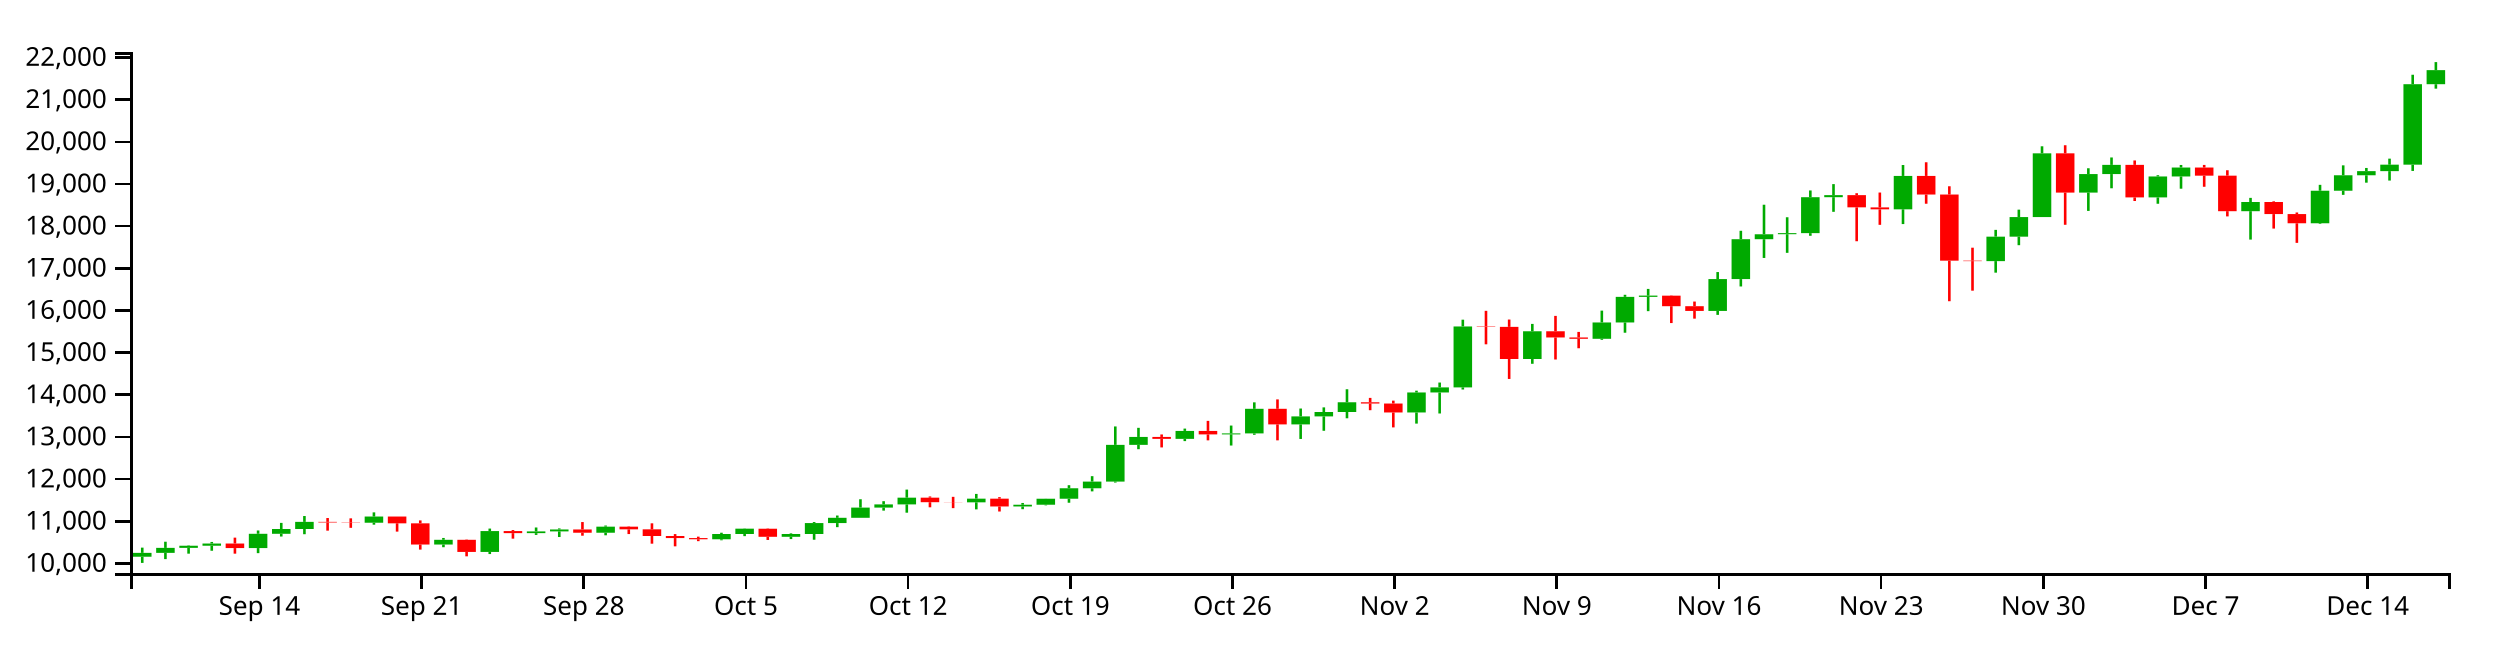
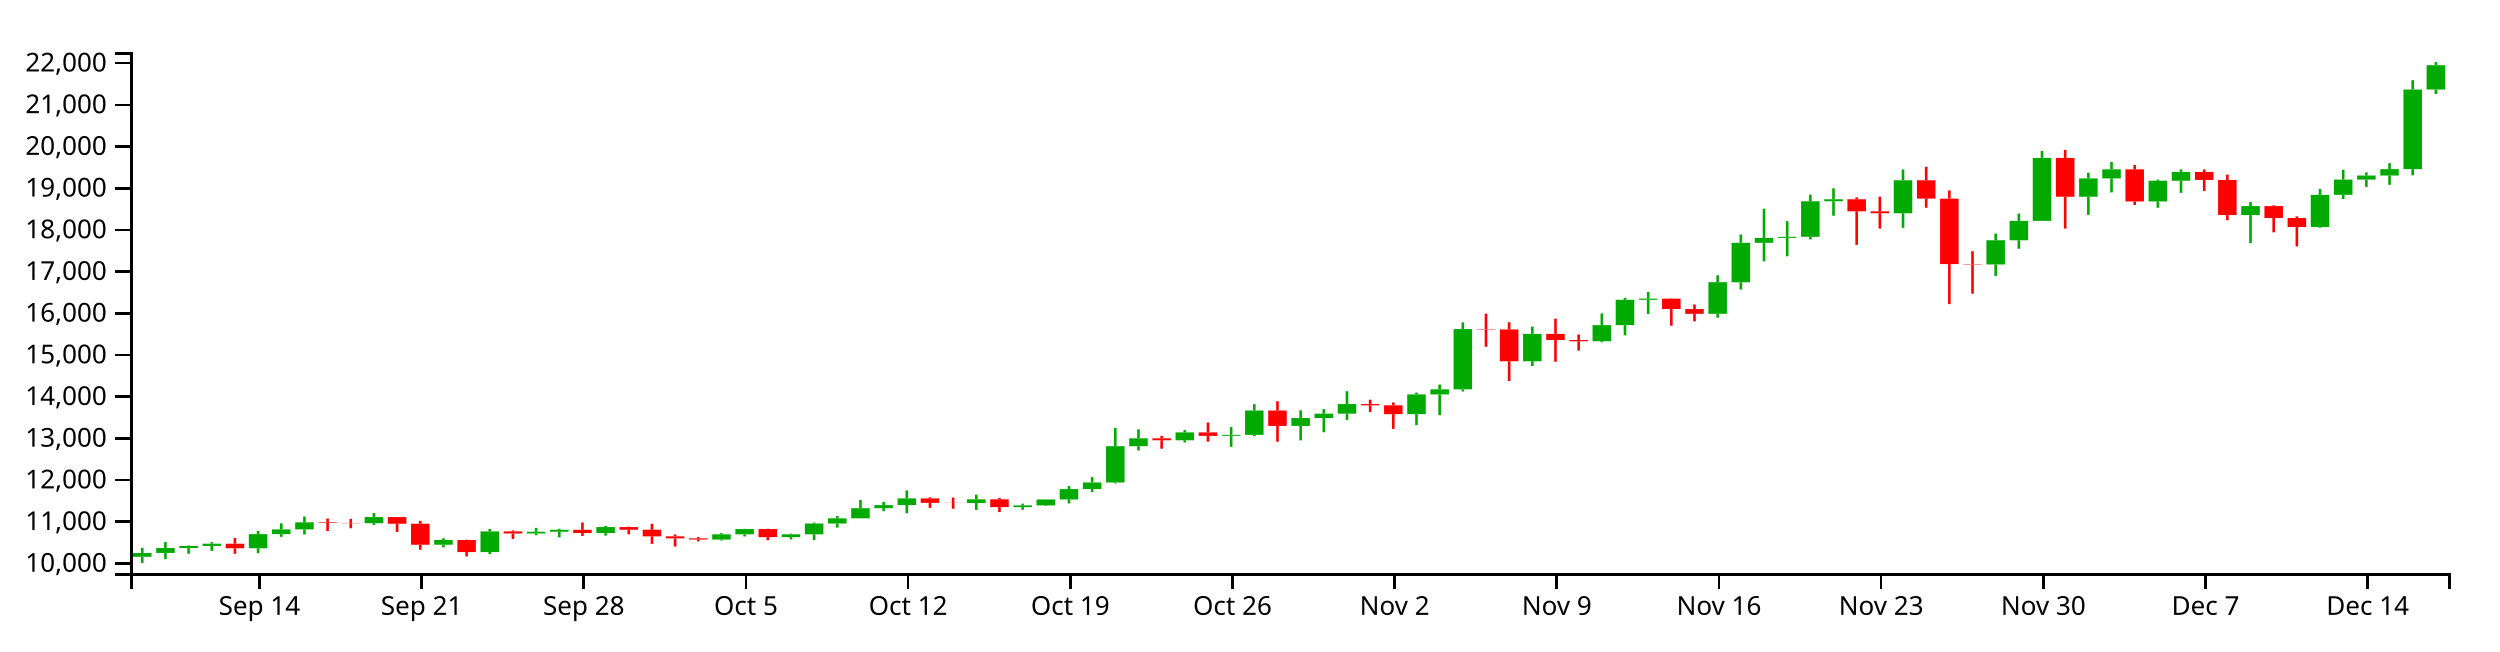
<svg xmlns="http://www.w3.org/2000/svg" version="1.1" width="960" height="250">
  <g transform="translate(50,20)">
    <style>.axis path,.axis line{fill:none;stroke:#000;shape-rendering:crispEdges;}path.candle{stroke:#000000;}path.candle.body{stroke-width:0;}path.candle.up{fill:#00AA00;stroke:#00AA00;}path.candle.down{fill:#FF0000;stroke:#FF0000;}</style>
    <g class="candlestick">
      <g class="data">
-         <path class="candle body up" d="M 1.068 193.796 l 7.117 0 L 8.185 192.298 l -7.117 0 L 1.068 193.796 M 9.964 192.296 l 7.117 0 L 17.081 190.393 l -7.117 0 L 9.964 192.296 M 18.86 190.393 l 7.117 0 L 25.978 189.567 l -7.117 0 L 18.86 190.393 M 27.757 189.567 l 7.117 0 L 34.874 188.708 l -7.117 0 L 27.757 189.567 M 45.55 190.458 l 7.117 0 L 52.667 184.971 l -7.117 0 L 45.55 190.458 M 54.446 184.971 l 7.117 0 L 61.563 183.133 l -7.117 0 L 54.446 184.971 M 63.343 183.134 l 7.117 0 L 70.46 180.402 l -7.117 0 L 63.343 183.134 M 90.032 180.736 l 7.117 0 L 97.149 178.352 l -7.117 0 L 90.032 180.736 M 116.721 189.092 l 7.117 0 L 123.838 187.273 l -7.117 0 L 116.721 189.092 M 134.514 191.937 l 7.117 0 L 141.631 183.926 l -7.117 0 L 134.514 191.937 M 152.307 184.732 l 7.117 0 L 159.424 184.051 l -7.117 0 L 152.307 184.732 M 161.204 184.051 l 7.117 0 L 168.321 183.312 l -7.117 0 L 161.204 184.051 M 178.996 184.577 l 7.117 0 L 186.114 182.24 l -7.117 0 L 178.996 184.577 M 223.479 187.071 l 7.117 0 L 230.596 185.054 l -7.117 0 L 223.479 187.071 M 232.375 185.055 l 7.117 0 L 239.492 183.021 l -7.117 0 L 232.375 185.055 M 250.168 186.139 l 7.117 0 L 257.285 185.058 l -7.117 0 L 250.168 186.139 M 259.064 185.058 l 7.117 0 L 266.182 180.863 l -7.117 0 L 259.064 185.058 M 267.961 180.865 l 7.117 0 L 275.078 178.838 l -7.117 0 L 267.961 180.865 M 276.857 178.838 l 7.117 0 L 283.974 174.911 l -7.117 0 L 276.857 178.838 M 285.754 174.911 l 7.117 0 L 292.871 173.684 l -7.117 0 L 285.754 174.911 M 294.65 173.684 l 7.117 0 L 301.767 171.106 l -7.117 0 L 294.65 173.684 M 321.339 172.892 l 7.117 0 L 328.457 171.48 l -7.117 0 L 321.339 172.892 M 339.132 174.489 l 7.117 0 L 346.25 173.826 l -7.117 0 L 339.132 174.489 M 348.029 173.825 l 7.117 0 L 355.146 171.512 l -7.117 0 L 348.029 173.825 M 356.925 171.512 l 7.117 0 L 364.042 167.492 l -7.117 0 L 356.925 171.512 M 365.822 167.492 l 7.117 0 L 372.939 164.926 l -7.117 0 L 365.822 167.492 M 374.718 164.926 l 7.117 0 L 381.835 150.826 l -7.117 0 L 374.718 164.926 M 383.615 150.829 l 7.117 0 L 390.732 147.79 l -7.117 0 L 383.615 150.829 M 401.407 148.526 l 7.117 0 L 408.525 145.471 l -7.117 0 L 401.407 148.526 M 419.2 146.8 l 7.117 0 L 426.317 146.435 l -7.117 0 L 419.2 146.8 M 428.097 146.436 l 7.117 0 L 435.214 136.981 l -7.117 0 L 428.097 146.436 M 445.89 142.967 l 7.117 0 L 453.007 139.903 l -7.117 0 L 445.89 142.967 M 454.786 139.903 l 7.117 0 L 461.903 138.213 l -7.117 0 L 454.786 139.903 M 463.683 138.213 l 7.117 0 L 470.8 134.475 l -7.117 0 L 463.683 138.213 M 490.372 138.382 l 7.117 0 L 497.489 130.71 l -7.117 0 L 490.372 138.382 M 499.268 130.71 l 7.117 0 L 506.385 128.76 l -7.117 0 L 499.268 130.71 M 508.165 128.76 l 7.117 0 L 515.282 105.351 l -7.117 0 L 508.165 128.76 M 534.854 117.844 l 7.117 0 L 541.971 107.211 l -7.117 0 L 534.854 117.844 M 561.543 110.091 l 7.117 0 L 568.661 103.825 l -7.117 0 L 561.543 110.091 M 570.44 103.825 l 7.117 0 L 577.557 93.989 l -7.117 0 L 570.44 103.825 M 579.336 93.989 l 7.117 0 L 586.453 93.522 l -7.117 0 L 579.336 93.989 M 606.026 99.41 l 7.117 0 L 613.143 87.162 l -7.117 0 L 606.026 99.41 M 614.922 87.17 l 7.117 0 L 622.039 71.85 l -7.117 0 L 614.922 87.17 M 623.818 71.85 l 7.117 0 L 630.936 69.96 l -7.117 0 L 623.818 71.85 M 632.715 69.934 l 7.117 0 L 639.832 69.528 l -7.117 0 L 632.715 69.934 M 641.611 69.528 l 7.117 0 L 648.729 55.721 l -7.117 0 L 641.611 69.528 M 650.508 55.721 l 7.117 0 L 657.625 54.942 l -7.117 0 L 650.508 55.721 M 677.197 60.378 l 7.117 0 L 684.314 47.557 l -7.117 0 L 677.197 60.378 M 712.783 80.266 l 7.117 0 L 719.9 70.871 l -7.117 0 L 712.783 80.266 M 721.679 70.871 l 7.117 0 L 728.796 63.341 l -7.117 0 L 721.679 70.871 M 730.576 63.341 l 7.117 0 L 737.693 38.882 l -7.117 0 L 730.576 63.341 M 748.369 53.952 l 7.117 0 L 755.486 46.843 l -7.117 0 L 748.369 53.952 M 757.265 46.843 l 7.117 0 L 764.382 43.317 l -7.117 0 L 757.265 46.843 M 775.058 55.805 l 7.117 0 L 782.175 47.757 l -7.117 0 L 775.058 55.805 M 783.954 47.757 l 7.117 0 L 791.072 44.329 l -7.117 0 L 783.954 47.757 M 810.644 61.089 l 7.117 0 L 817.761 57.573 l -7.117 0 L 810.644 61.089 M 837.333 65.744 l 7.117 0 L 844.45 53.244 l -7.117 0 L 837.333 65.744 M 846.23 53.244 l 7.117 0 L 853.347 47.314 l -7.117 0 L 846.23 53.244 M 855.126 47.314 l 7.117 0 L 862.243 45.725 l -7.117 0 L 855.126 47.314 M 864.022 45.716 l 7.117 0 L 871.14 43.244 l -7.117 0 L 864.022 45.716 M 872.919 43.244 l 7.117 0 L 880.036 12.338 l -7.117 0 L 872.919 43.244 M 881.815 12.338 l 7.117 0 L 888.932 6.934 l -7.117 0 L 881.815 12.338" />
-         <path class="candle body down" d="M 36.653 188.712 l 7.117 0 L 43.77 190.458 l -7.117 0 L 36.653 188.712 M 72.239 180.402 l 7.117 0 L 79.356 180.629 l -7.117 0 L 72.239 180.402 M 81.136 180.629 l 7.117 0 L 88.253 180.736 l -7.117 0 L 81.136 180.629 M 98.928 178.352 l 7.117 0 L 106.046 180.948 l -7.117 0 L 98.928 178.352 M 107.825 180.948 l 7.117 0 L 114.942 189.092 l -7.117 0 L 107.825 180.948 M 125.618 187.273 l 7.117 0 L 132.735 191.937 l -7.117 0 L 125.618 187.273 M 143.411 183.926 l 7.117 0 L 150.528 184.73 l -7.117 0 L 143.411 183.926 M 170.1 183.312 l 7.117 0 L 177.217 184.577 l -7.117 0 L 170.1 183.312 M 187.893 182.238 l 7.117 0 L 195.01 183.274 l -7.117 0 L 187.893 182.238 M 196.789 183.274 l 7.117 0 L 203.906 185.823 l -7.117 0 L 196.789 183.274 M 205.686 185.823 l 7.117 0 L 212.803 186.612 l -7.117 0 L 205.686 185.823 M 214.582 186.612 l 7.117 0 L 221.699 187.071 l -7.117 0 L 214.582 186.612 M 241.271 183.022 l 7.117 0 L 248.389 186.139 l -7.117 0 L 241.271 183.022 M 303.547 171.106 l 7.117 0 L 310.664 172.849 l -7.117 0 L 303.547 171.106 M 312.443 172.849 l 7.117 0 L 319.56 172.892 l -7.117 0 L 312.443 172.849 M 330.236 171.48 l 7.117 0 L 337.353 174.488 l -7.117 0 L 330.236 171.48 M 392.511 147.784 l 7.117 0 L 399.628 148.525 l -7.117 0 L 392.511 147.784 M 410.304 145.471 l 7.117 0 L 417.421 146.813 l -7.117 0 L 410.304 145.471 M 436.993 136.981 l 7.117 0 L 444.11 142.967 l -7.117 0 L 436.993 136.981 M 472.579 134.475 l 7.117 0 L 479.696 134.952 l -7.117 0 L 472.579 134.475 M 481.475 134.952 l 7.117 0 L 488.593 138.386 l -7.117 0 L 481.475 134.952 M 517.061 105.351 l 7.117 0 L 524.178 105.514 l -7.117 0 L 517.061 105.351 M 525.958 105.514 l 7.117 0 L 533.075 117.844 l -7.117 0 L 525.958 105.514 M 543.75 107.211 l 7.117 0 L 550.868 109.586 l -7.117 0 L 543.75 107.211 M 552.647 109.586 l 7.117 0 L 559.764 110.091 l -7.117 0 L 552.647 109.586 M 588.233 93.532 l 7.117 0 L 595.35 97.573 l -7.117 0 L 588.233 93.532 M 597.129 97.587 l 7.117 0 L 604.246 99.41 l -7.117 0 L 597.129 97.587 M 659.404 54.942 l 7.117 0 L 666.521 59.627 l -7.117 0 L 659.404 54.942 M 668.301 59.636 l 7.117 0 L 675.418 60.378 l -7.117 0 L 668.301 59.636 M 686.094 47.557 l 7.117 0 L 693.211 54.694 l -7.117 0 L 686.094 47.557 M 694.99 54.699 l 7.117 0 L 702.107 80.105 l -7.117 0 L 694.99 54.699 M 703.886 80.105 l 7.117 0 L 711.004 80.266 l -7.117 0 L 703.886 80.105 M 739.472 38.882 l 7.117 0 L 746.589 53.952 l -7.117 0 L 739.472 38.882 M 766.162 43.31 l 7.117 0 L 773.279 55.805 l -7.117 0 L 766.162 43.31 M 792.851 44.341 l 7.117 0 L 799.968 47.445 l -7.117 0 L 792.851 44.341 M 801.747 47.445 l 7.117 0 L 808.864 61.089 l -7.117 0 L 801.747 47.445 M 819.54 57.573 l 7.117 0 L 826.657 62.214 l -7.117 0 L 819.54 57.573 M 828.437 62.211 l 7.117 0 L 835.554 65.744 l -7.117 0 L 828.437 62.211" />
+         <path class="candle body up" d="M 1.068 193.822 l 7.117 0 L 8.185 192.341 l -7.117 0 L 1.068 193.822 M 9.964 192.339 l 7.117 0 L 17.081 190.457 l -7.117 0 L 9.964 192.339 M 18.86 190.457 l 7.117 0 L 25.978 189.64 l -7.117 0 L 18.86 190.457 M 27.757 189.64 l 7.117 0 L 34.874 188.791 l -7.117 0 L 27.757 189.64 M 45.55 190.522 l 7.117 0 L 52.667 185.096 l -7.117 0 L 45.55 190.522 M 54.446 185.096 l 7.117 0 L 61.563 183.278 l -7.117 0 L 54.446 185.096 M 63.343 183.28 l 7.117 0 L 70.46 180.578 l -7.117 0 L 63.343 183.28 M 90.032 180.908 l 7.117 0 L 97.149 178.55 l -7.117 0 L 90.032 180.908 M 116.721 189.171 l 7.117 0 L 123.838 187.372 l -7.117 0 L 116.721 189.171 M 134.514 191.984 l 7.117 0 L 141.631 184.063 l -7.117 0 L 134.514 191.984 M 152.307 184.859 l 7.117 0 L 159.424 184.186 l -7.117 0 L 152.307 184.859 M 161.204 184.186 l 7.117 0 L 168.321 183.455 l -7.117 0 L 161.204 184.186 M 178.996 184.706 l 7.117 0 L 186.114 182.395 l -7.117 0 L 178.996 184.706 M 223.479 187.172 l 7.117 0 L 230.596 185.178 l -7.117 0 L 223.479 187.172 M 232.375 185.178 l 7.117 0 L 239.492 183.168 l -7.117 0 L 232.375 185.178 M 250.168 186.25 l 7.117 0 L 257.285 185.182 l -7.117 0 L 250.168 186.25 M 259.064 185.182 l 7.117 0 L 266.182 181.033 l -7.117 0 L 259.064 185.182 M 267.961 181.035 l 7.117 0 L 275.078 179.031 l -7.117 0 L 267.961 181.035 M 276.857 179.031 l 7.117 0 L 283.974 175.148 l -7.117 0 L 276.857 179.031 M 285.754 175.148 l 7.117 0 L 292.871 173.934 l -7.117 0 L 285.754 175.148 M 294.65 173.934 l 7.117 0 L 301.767 171.385 l -7.117 0 L 294.65 173.934 M 321.339 173.152 l 7.117 0 L 328.457 171.755 l -7.117 0 L 321.339 173.152 M 339.132 174.731 l 7.117 0 L 346.25 174.075 l -7.117 0 L 339.132 174.731 M 348.029 174.074 l 7.117 0 L 355.146 171.787 l -7.117 0 L 348.029 174.074 M 356.925 171.787 l 7.117 0 L 364.042 167.812 l -7.117 0 L 356.925 171.787 M 365.822 167.812 l 7.117 0 L 372.939 165.274 l -7.117 0 L 365.822 167.812 M 374.718 165.274 l 7.117 0 L 381.835 151.331 l -7.117 0 L 374.718 165.274 M 383.615 151.335 l 7.117 0 L 390.732 148.329 l -7.117 0 L 383.615 151.335 M 401.407 149.057 l 7.117 0 L 408.525 146.036 l -7.117 0 L 401.407 149.057 M 419.2 147.35 l 7.117 0 L 426.317 146.989 l -7.117 0 L 419.2 147.35 M 428.097 146.99 l 7.117 0 L 435.214 137.641 l -7.117 0 L 428.097 146.99 M 445.89 143.56 l 7.117 0 L 453.007 140.53 l -7.117 0 L 445.89 143.56 M 454.786 140.53 l 7.117 0 L 461.903 138.859 l -7.117 0 L 454.786 140.53 M 463.683 138.859 l 7.117 0 L 470.8 135.162 l -7.117 0 L 463.683 138.859 M 490.372 139.026 l 7.117 0 L 497.489 131.44 l -7.117 0 L 490.372 139.026 M 499.268 131.44 l 7.117 0 L 506.385 129.511 l -7.117 0 L 499.268 131.44 M 508.165 129.511 l 7.117 0 L 515.282 106.363 l -7.117 0 L 508.165 129.511 M 534.854 118.717 l 7.117 0 L 541.971 108.203 l -7.117 0 L 534.854 118.717 M 561.543 111.05 l 7.117 0 L 568.661 104.855 l -7.117 0 L 561.543 111.05 M 570.44 104.855 l 7.117 0 L 577.557 95.128 l -7.117 0 L 570.44 104.855 M 579.336 95.128 l 7.117 0 L 586.453 94.666 l -7.117 0 L 579.336 95.128 M 606.026 100.488 l 7.117 0 L 613.143 88.377 l -7.117 0 L 606.026 100.488 M 614.922 88.385 l 7.117 0 L 622.039 73.236 l -7.117 0 L 614.922 88.385 M 623.818 73.236 l 7.117 0 L 630.936 71.367 l -7.117 0 L 623.818 73.236 M 632.715 71.341 l 7.117 0 L 639.832 70.94 l -7.117 0 L 632.715 71.341 M 641.611 70.94 l 7.117 0 L 648.729 57.287 l -7.117 0 L 641.611 70.94 M 650.508 57.287 l 7.117 0 L 657.625 56.517 l -7.117 0 L 650.508 57.287 M 677.197 61.892 l 7.117 0 L 684.314 49.214 l -7.117 0 L 677.197 61.892 M 712.783 81.558 l 7.117 0 L 719.9 72.268 l -7.117 0 L 712.783 81.558 M 721.679 72.268 l 7.117 0 L 728.796 64.822 l -7.117 0 L 721.679 72.268 M 730.576 64.822 l 7.117 0 L 737.693 40.635 l -7.117 0 L 730.576 64.822 M 748.369 55.538 l 7.117 0 L 755.486 48.508 l -7.117 0 L 748.369 55.538 M 757.265 48.508 l 7.117 0 L 764.382 45.021 l -7.117 0 L 757.265 48.508 M 775.058 57.37 l 7.117 0 L 782.175 49.411 l -7.117 0 L 775.058 57.37 M 783.954 49.411 l 7.117 0 L 791.072 46.022 l -7.117 0 L 783.954 49.411 M 810.644 62.595 l 7.117 0 L 817.761 59.118 l -7.117 0 L 810.644 62.595 M 837.333 67.199 l 7.117 0 L 844.45 54.838 l -7.117 0 L 837.333 67.199 M 846.23 54.838 l 7.117 0 L 853.347 48.974 l -7.117 0 L 846.23 54.838 M 855.126 48.974 l 7.117 0 L 862.243 47.403 l -7.117 0 L 855.126 48.974 M 864.022 47.394 l 7.117 0 L 871.14 44.949 l -7.117 0 L 864.022 47.394 M 872.919 44.949 l 7.117 0 L 880.036 14.387 l -7.117 0 L 872.919 44.949 M 881.815 14.387 l 7.117 0 L 888.932 5.033 l -7.117 0 L 881.815 14.387" />
+         <path class="candle body down" d="M 36.653 188.795 l 7.117 0 L 43.77 190.522 l -7.117 0 L 36.653 188.795 M 72.239 180.578 l 7.117 0 L 79.356 180.802 l -7.117 0 L 72.239 180.578 M 81.136 180.802 l 7.117 0 L 88.253 180.908 l -7.117 0 L 81.136 180.802 M 98.928 178.551 l 7.117 0 L 106.046 181.118 l -7.117 0 L 98.928 178.551 M 107.825 181.118 l 7.117 0 L 114.942 189.171 l -7.117 0 L 107.825 181.118 M 125.618 187.372 l 7.117 0 L 132.735 191.984 l -7.117 0 L 125.618 187.372 M 143.411 184.062 l 7.117 0 L 150.528 184.857 l -7.117 0 L 143.411 184.062 M 170.1 183.455 l 7.117 0 L 177.217 184.706 l -7.117 0 L 170.1 183.455 M 187.893 182.394 l 7.117 0 L 195.01 183.418 l -7.117 0 L 187.893 182.394 M 196.789 183.418 l 7.117 0 L 203.906 185.939 l -7.117 0 L 196.789 183.418 M 205.686 185.939 l 7.117 0 L 212.803 186.719 l -7.117 0 L 205.686 185.939 M 214.582 186.719 l 7.117 0 L 221.699 187.172 l -7.117 0 L 214.582 186.719 M 241.271 183.168 l 7.117 0 L 248.389 186.25 l -7.117 0 L 241.271 183.168 M 303.547 171.385 l 7.117 0 L 310.664 173.109 l -7.117 0 L 303.547 171.385 M 312.443 173.109 l 7.117 0 L 319.56 173.152 l -7.117 0 L 312.443 173.109 M 330.236 171.755 l 7.117 0 L 337.353 174.73 l -7.117 0 L 330.236 171.755 M 392.511 148.324 l 7.117 0 L 399.628 149.056 l -7.117 0 L 392.511 148.324 M 410.304 146.036 l 7.117 0 L 417.421 147.363 l -7.117 0 L 410.304 146.036 M 436.993 137.641 l 7.117 0 L 444.11 143.56 l -7.117 0 L 436.993 137.641 M 472.579 135.162 l 7.117 0 L 479.696 135.635 l -7.117 0 L 472.579 135.162 M 481.475 135.635 l 7.117 0 L 488.593 139.03 l -7.117 0 L 481.475 135.635 M 517.061 106.363 l 7.117 0 L 524.178 106.525 l -7.117 0 L 517.061 106.363 M 525.958 106.525 l 7.117 0 L 533.075 118.717 l -7.117 0 L 525.958 106.525 M 543.75 108.203 l 7.117 0 L 550.868 110.551 l -7.117 0 L 543.75 108.203 M 552.647 110.551 l 7.117 0 L 559.764 111.05 l -7.117 0 L 552.647 110.551 M 588.233 94.677 l 7.117 0 L 595.35 98.672 l -7.117 0 L 588.233 94.677 M 597.129 98.686 l 7.117 0 L 604.246 100.488 l -7.117 0 L 597.129 98.686 M 659.404 56.517 l 7.117 0 L 666.521 61.149 l -7.117 0 L 659.404 56.517 M 668.301 61.158 l 7.117 0 L 675.418 61.892 l -7.117 0 L 668.301 61.158 M 686.094 49.214 l 7.117 0 L 693.211 56.272 l -7.117 0 L 686.094 49.214 M 694.99 56.276 l 7.117 0 L 702.107 81.399 l -7.117 0 L 694.99 56.276 M 703.886 81.399 l 7.117 0 L 711.004 81.558 l -7.117 0 L 703.886 81.399 M 739.472 40.635 l 7.117 0 L 746.589 55.538 l -7.117 0 L 739.472 40.635 M 766.162 45.014 l 7.117 0 L 773.279 57.37 l -7.117 0 L 766.162 45.014 M 792.851 46.033 l 7.117 0 L 799.968 49.103 l -7.117 0 L 792.851 46.033 M 801.747 49.103 l 7.117 0 L 808.864 62.595 l -7.117 0 L 801.747 49.103 M 819.54 59.118 l 7.117 0 L 826.657 63.707 l -7.117 0 L 819.54 59.118 M 828.437 63.704 l 7.117 0 L 835.554 67.199 l -7.117 0 L 828.437 63.704" />
        <path class="candle body equal" />
-         <path class="candle wick up" d="M 4.626 190.294 L 4.626 192.298 M 4.626 193.796 L 4.626 196.154 M 13.523 188.022 L 13.523 190.393 M 13.523 192.296 L 13.523 194.7 M 22.419 189.41 L 22.419 189.567 M 22.419 190.393 L 22.419 192.609 M 31.315 188.109 L 31.315 188.708 M 31.315 189.567 L 31.315 191.488 M 49.108 183.705 L 49.108 184.971 M 49.108 190.458 L 49.108 192.409 M 58.005 180.79 L 58.005 183.133 M 58.005 184.971 L 58.005 186.028 M 66.901 178.152 L 66.901 180.402 M 66.901 183.134 L 66.901 185.142 M 93.591 176.747 L 93.591 178.352 M 93.591 180.736 L 93.591 181.481 M 120.28 186.575 L 120.28 187.273 M 120.28 189.092 L 120.28 190.132 M 138.073 182.972 L 138.073 183.926 M 138.073 191.937 L 138.073 192.755 M 155.866 182.556 L 155.866 184.051 M 155.866 184.732 L 155.866 185.41 M 164.762 182.912 L 164.762 183.312 M 164.762 184.051 L 164.762 186.217 M 182.555 181.802 L 182.555 182.24 M 182.555 184.577 L 182.555 185.552 M 227.037 184.565 L 227.037 185.054 M 227.037 187.071 L 227.037 187.463 M 235.934 182.928 L 235.934 183.021 M 235.934 185.055 L 235.934 185.88 M 253.727 184.808 L 253.727 185.058 M 253.727 186.139 L 253.727 187.005 M 262.623 180.467 L 262.623 180.863 M 262.623 185.058 L 262.623 187.26 M 271.519 177.964 L 271.519 178.838 M 271.519 180.865 L 271.519 182.426 M 280.416 171.709 L 280.416 174.911 M 280.416 178.838 L 280.416 178.84 M 289.312 172.454 L 289.312 173.684 M 289.312 174.911 L 289.312 176.08 M 298.209 168.001 L 298.209 171.106 M 298.209 173.684 L 298.209 176.873 M 324.898 169.664 L 324.898 171.48 M 324.898 172.892 L 324.898 175.597 M 342.691 173.143 L 342.691 173.826 M 342.691 174.489 L 342.691 175.529 M 351.587 171.482 L 351.587 171.512 M 351.587 173.825 L 351.587 174.053 M 360.484 166.318 L 360.484 167.492 M 360.484 171.512 L 360.484 173.053 M 369.38 162.847 L 369.38 164.926 M 369.38 167.492 L 369.38 168.688 M 378.277 143.756 L 378.277 150.826 M 378.277 164.926 L 378.277 165.299 M 387.173 144.285 L 387.173 147.79 M 387.173 150.829 L 387.173 152.491 M 404.966 144.581 L 404.966 145.471 M 404.966 148.526 L 404.966 149.384 M 422.759 143.414 L 422.759 146.435 M 422.759 146.8 L 422.759 151.084 M 431.655 134.502 L 431.655 136.981 M 431.655 146.436 L 431.655 146.958 M 449.448 136.872 L 449.448 139.903 M 449.448 142.967 L 449.448 148.563 M 458.345 136.434 L 458.345 138.213 M 458.345 139.903 L 458.345 145.418 M 467.241 129.472 L 467.241 134.475 M 467.241 138.213 L 467.241 140.618 M 493.93 130.021 L 493.93 130.71 M 493.93 138.382 L 493.93 142.666 M 502.827 126.898 L 502.827 128.76 M 502.827 130.71 L 502.827 138.781 M 511.723 102.761 L 511.723 105.351 M 511.723 128.76 L 511.723 129.576 M 538.413 104.38 L 538.413 107.211 M 538.413 117.844 L 538.413 119.696 M 565.102 99.28 L 565.102 103.825 M 565.102 110.091 L 565.102 110.488 M 573.998 93.198 L 573.998 93.989 M 573.998 103.825 L 573.998 107.769 M 582.895 90.943 L 582.895 93.522 M 582.895 93.989 L 582.895 99.485 M 609.584 84.467 L 609.584 87.162 M 609.584 99.41 L 609.584 100.915 M 618.481 68.621 L 618.481 71.85 M 618.481 87.17 L 618.481 90.004 M 627.377 58.615 L 627.377 69.96 M 627.377 71.85 L 627.377 79.053 M 636.273 63.425 L 636.273 69.528 M 636.273 69.934 L 636.273 77.091 M 645.17 53.138 L 645.17 55.721 M 645.17 69.528 L 645.17 70.544 M 654.066 50.699 L 654.066 54.942 M 654.066 55.721 L 654.066 61.34 M 680.756 43.364 L 680.756 47.557 M 680.756 60.378 L 680.756 66.044 M 716.341 68.271 L 716.341 70.871 M 716.341 80.266 L 716.341 84.701 M 725.238 60.507 L 725.238 63.341 M 725.238 70.871 L 725.238 74.155 M 734.134 36.173 L 734.134 38.882 M 734.134 63.341 L 734.134 63.341 M 751.927 44.61 L 751.927 46.843 M 751.927 53.952 L 751.927 60.994 M 760.824 40.466 L 760.824 43.317 M 760.824 46.843 L 760.824 52.297 M 778.617 47.282 L 778.617 47.757 M 778.617 55.805 L 778.617 58.241 M 787.513 43.348 L 787.513 44.329 M 787.513 47.757 L 787.513 52.462 M 814.202 55.982 L 814.202 57.573 M 814.202 61.089 L 814.202 72.002 M 840.892 50.978 L 840.892 53.244 M 840.892 65.744 L 840.892 66.001 M 849.788 43.493 L 849.788 47.314 M 849.788 53.244 L 849.788 54.824 M 858.685 44.497 L 858.685 45.725 M 858.685 47.314 L 858.685 50.147 M 867.581 40.919 L 867.581 43.244 M 867.581 45.716 L 867.581 49.338 M 876.477 8.704 L 876.477 12.338 M 876.477 43.244 L 876.477 45.637 M 885.374 3.846 L 885.374 6.934 M 885.374 12.338 L 885.374 14.046" style="stroke-width: 1px;" />
-         <path class="candle wick down" d="M 40.212 186.455 L 40.212 188.712 M 40.212 190.458 L 40.212 192.609 M 75.798 178.922 L 75.798 180.402 M 75.798 180.629 L 75.798 183.772 M 84.694 179.042 L 84.694 180.629 M 84.694 180.736 L 84.694 182.687 M 102.487 178.352 L 102.487 178.352 M 102.487 180.948 L 102.487 184.142 M 111.383 179.838 L 111.383 180.948 M 111.383 189.092 L 111.383 191.049 M 129.176 187.151 L 129.176 187.273 M 129.176 191.937 L 129.176 193.631 M 146.969 183.534 L 146.969 183.926 M 146.969 184.73 L 146.969 186.842 M 173.659 180.467 L 173.659 183.312 M 173.659 184.577 L 173.659 185.712 M 191.451 182.097 L 191.451 182.238 M 191.451 183.274 L 191.451 185.079 M 200.348 180.953 L 200.348 183.274 M 200.348 185.823 L 200.348 188.772 M 209.244 185.087 L 209.244 185.823 M 209.244 186.612 L 209.244 189.792 M 218.141 186.075 L 218.141 186.612 M 218.141 187.071 L 218.141 187.809 M 244.83 182.895 L 244.83 183.022 M 244.83 186.139 L 244.83 187.347 M 307.105 170.64 L 307.105 171.106 M 307.105 172.849 L 307.105 174.801 M 316.002 170.786 L 316.002 172.849 M 316.002 172.892 L 316.002 175.125 M 333.794 170.897 L 333.794 171.48 M 333.794 174.488 L 333.794 176.42 M 396.07 146.832 L 396.07 147.784 M 396.07 148.525 L 396.07 151.812 M 413.862 141.614 L 413.862 145.471 M 413.862 146.813 L 413.862 149.093 M 440.552 133.366 L 440.552 136.981 M 440.552 142.967 L 440.552 149.093 M 476.138 132.791 L 476.138 134.475 M 476.138 134.952 L 476.138 137.518 M 485.034 133.843 L 485.034 134.952 M 485.034 138.386 L 485.034 144.122 M 520.62 99.361 L 520.62 105.351 M 520.62 105.514 L 520.62 112.215 M 529.516 102.704 L 529.516 105.514 M 529.516 117.844 L 529.516 125.519 M 547.309 101.304 L 547.309 107.211 M 547.309 109.586 L 547.309 118.05 M 556.206 107.455 L 556.206 109.586 M 556.206 110.091 L 556.206 113.729 M 591.791 93.42 L 591.791 93.532 M 591.791 97.573 L 591.791 104.056 M 600.688 95.799 L 600.688 97.587 M 600.688 99.41 L 600.688 102.36 M 662.963 54.194 L 662.963 54.942 M 662.963 59.627 L 662.963 72.636 M 671.859 53.935 L 671.859 59.636 M 671.859 60.378 L 671.859 66.336 M 689.652 42.308 L 689.652 47.557 M 689.652 54.694 L 689.652 58.237 M 698.549 51.523 L 698.549 54.699 M 698.549 80.105 L 698.549 95.67 M 707.445 75.116 L 707.445 80.105 M 707.445 80.266 L 707.445 91.621 M 743.031 35.771 L 743.031 38.882 M 743.031 53.952 L 743.031 66.318 M 769.72 41.615 L 769.72 43.31 M 769.72 55.805 L 769.72 57.184 M 796.409 43.333 L 796.409 44.341 M 796.409 47.445 L 796.409 51.719 M 805.306 45.374 L 805.306 47.445 M 805.306 61.089 L 805.306 63.098 M 823.099 57.313 L 823.099 57.573 M 823.099 62.214 L 823.099 67.775 M 831.995 61.597 L 831.995 62.211 M 831.995 65.744 L 831.995 73.259" style="stroke-width: 1px;" />
+         <path class="candle wick up" d="M 4.626 190.359 L 4.626 192.341 M 4.626 193.822 L 4.626 196.154 M 13.523 188.112 L 13.523 190.457 M 13.523 192.339 L 13.523 194.716 M 22.419 189.485 L 22.419 189.64 M 22.419 190.457 L 22.419 192.648 M 31.315 188.198 L 31.315 188.791 M 31.315 189.64 L 31.315 191.54 M 49.108 183.844 L 49.108 185.096 M 49.108 190.522 L 49.108 192.451 M 58.005 180.961 L 58.005 183.278 M 58.005 185.096 L 58.005 186.141 M 66.901 178.353 L 66.901 180.578 M 66.901 183.28 L 66.901 185.265 M 93.591 176.963 L 93.591 178.55 M 93.591 180.908 L 93.591 181.645 M 120.28 186.682 L 120.28 187.372 M 120.28 189.171 L 120.28 190.199 M 138.073 183.119 L 138.073 184.063 M 138.073 191.984 L 138.073 192.793 M 155.866 182.708 L 155.866 184.186 M 155.866 184.859 L 155.866 185.53 M 164.762 183.059 L 164.762 183.455 M 164.762 184.186 L 164.762 186.328 M 182.555 181.962 L 182.555 182.395 M 182.555 184.706 L 182.555 185.671 M 227.037 184.694 L 227.037 185.178 M 227.037 187.172 L 227.037 187.56 M 235.934 183.075 L 235.934 183.168 M 235.934 185.178 L 235.934 185.994 M 253.727 184.934 L 253.727 185.182 M 253.727 186.25 L 253.727 187.107 M 262.623 180.642 L 262.623 181.033 M 262.623 185.182 L 262.623 187.359 M 271.519 178.166 L 271.519 179.031 M 271.519 181.035 L 271.519 182.579 M 280.416 171.981 L 280.416 175.148 M 280.416 179.031 L 280.416 179.033 M 289.312 172.718 L 289.312 173.934 M 289.312 175.148 L 289.312 176.304 M 298.209 168.315 L 298.209 171.385 M 298.209 173.934 L 298.209 177.088 M 324.898 169.959 L 324.898 171.755 M 324.898 173.152 L 324.898 175.826 M 342.691 173.399 L 342.691 174.075 M 342.691 174.731 L 342.691 175.759 M 351.587 171.757 L 351.587 171.787 M 351.587 174.074 L 351.587 174.299 M 360.484 166.651 L 360.484 167.812 M 360.484 171.787 L 360.484 173.311 M 369.38 163.219 L 369.38 165.274 M 369.38 167.812 L 369.38 168.994 M 378.277 144.34 L 378.277 151.331 M 378.277 165.274 L 378.277 165.643 M 387.173 144.863 L 387.173 148.329 M 387.173 151.335 L 387.173 152.978 M 404.966 145.156 L 404.966 146.036 M 404.966 149.057 L 404.966 149.906 M 422.759 144.002 L 422.759 146.989 M 422.759 147.35 L 422.759 151.587 M 431.655 135.19 L 431.655 137.641 M 431.655 146.99 L 431.655 147.507 M 449.448 137.533 L 449.448 140.53 M 449.448 143.56 L 449.448 149.093 M 458.345 137.1 L 458.345 138.859 M 458.345 140.53 L 458.345 145.984 M 467.241 130.216 L 467.241 135.162 M 467.241 138.859 L 467.241 141.237 M 493.93 130.758 L 493.93 131.44 M 493.93 139.026 L 493.93 143.263 M 502.827 127.67 L 502.827 129.511 M 502.827 131.44 L 502.827 139.421 M 511.723 103.802 L 511.723 106.363 M 511.723 129.511 L 511.723 130.319 M 538.413 105.403 L 538.413 108.203 M 538.413 118.717 L 538.413 120.549 M 565.102 100.36 L 565.102 104.855 M 565.102 111.05 L 565.102 111.443 M 573.998 94.346 L 573.998 95.128 M 573.998 104.855 L 573.998 108.754 M 582.895 92.116 L 582.895 94.666 M 582.895 95.128 L 582.895 100.563 M 609.584 85.713 L 609.584 88.377 M 609.584 100.488 L 609.584 101.977 M 618.481 70.043 L 618.481 73.236 M 618.481 88.385 L 618.481 91.188 M 627.377 60.149 L 627.377 71.367 M 627.377 73.236 L 627.377 80.359 M 636.273 64.905 L 636.273 70.94 M 636.273 71.341 L 636.273 78.418 M 645.17 54.733 L 645.17 57.287 M 645.17 70.94 L 645.17 71.945 M 654.066 52.321 L 654.066 56.517 M 654.066 57.287 L 654.066 62.844 M 680.756 45.068 L 680.756 49.214 M 680.756 61.892 L 680.756 67.495 M 716.341 69.697 L 716.341 72.268 M 716.341 81.558 L 716.341 85.944 M 725.238 62.02 L 725.238 64.822 M 725.238 72.268 L 725.238 75.515 M 734.134 37.957 L 734.134 40.635 M 734.134 64.822 L 734.134 64.822 M 751.927 46.3 L 751.927 48.508 M 751.927 55.538 L 751.927 62.501 M 760.824 42.202 L 760.824 45.021 M 760.824 48.508 L 760.824 53.901 M 778.617 48.942 L 778.617 49.411 M 778.617 57.37 L 778.617 59.779 M 787.513 45.052 L 787.513 46.022 M 787.513 49.411 L 787.513 54.064 M 814.202 57.545 L 814.202 59.118 M 814.202 62.595 L 814.202 73.386 M 840.892 52.597 L 840.892 54.838 M 840.892 67.199 L 840.892 67.452 M 849.788 45.196 L 849.788 48.974 M 849.788 54.838 L 849.788 56.4 M 858.685 46.188 L 858.685 47.403 M 858.685 48.974 L 858.685 51.775 M 867.581 42.65 L 867.581 44.949 M 867.581 47.394 L 867.581 50.975 M 876.477 10.794 L 876.477 14.387 M 876.477 44.949 L 876.477 47.315 M 885.374 3.846 L 885.374 5.033 M 885.374 14.387 L 885.374 16.077" style="stroke-width: 1px;" />
+         <path class="candle wick down" d="M 40.212 186.563 L 40.212 188.795 M 40.212 190.522 L 40.212 192.648 M 75.798 179.114 L 75.798 180.578 M 75.798 180.802 L 75.798 183.91 M 84.694 179.233 L 84.694 180.802 M 84.694 180.908 L 84.694 182.838 M 102.487 178.551 L 102.487 178.551 M 102.487 181.118 L 102.487 184.276 M 111.383 180.02 L 111.383 181.118 M 111.383 189.171 L 111.383 191.106 M 129.176 187.251 L 129.176 187.372 M 129.176 191.984 L 129.176 193.66 M 146.969 183.675 L 146.969 184.062 M 146.969 184.857 L 146.969 186.945 M 173.659 180.642 L 173.659 183.455 M 173.659 184.706 L 173.659 185.829 M 191.451 182.253 L 191.451 182.394 M 191.451 183.418 L 191.451 185.202 M 200.348 181.122 L 200.348 183.418 M 200.348 185.939 L 200.348 188.854 M 209.244 185.21 L 209.244 185.939 M 209.244 186.719 L 209.244 189.863 M 218.141 186.188 L 218.141 186.719 M 218.141 187.172 L 218.141 187.902 M 244.83 183.043 L 244.83 183.168 M 244.83 186.25 L 244.83 187.445 M 307.105 170.925 L 307.105 171.385 M 307.105 173.109 L 307.105 175.039 M 316.002 171.069 L 316.002 173.109 M 316.002 173.152 L 316.002 175.359 M 333.794 171.179 L 333.794 171.755 M 333.794 174.73 L 333.794 176.64 M 396.07 147.382 L 396.07 148.324 M 396.07 149.056 L 396.07 152.306 M 413.862 142.222 L 413.862 146.036 M 413.862 147.363 L 413.862 149.618 M 440.552 134.066 L 440.552 137.641 M 440.552 143.56 L 440.552 149.618 M 476.138 133.497 L 476.138 135.162 M 476.138 135.635 L 476.138 138.172 M 485.034 134.538 L 485.034 135.635 M 485.034 139.03 L 485.034 144.702 M 520.62 100.44 L 520.62 106.363 M 520.62 106.525 L 520.62 113.151 M 529.516 103.746 L 529.516 106.525 M 529.516 118.717 L 529.516 126.306 M 547.309 102.361 L 547.309 108.203 M 547.309 110.551 L 547.309 118.921 M 556.206 108.444 L 556.206 110.551 M 556.206 111.05 L 556.206 114.648 M 591.791 94.565 L 591.791 94.677 M 591.791 98.672 L 591.791 105.083 M 600.688 96.918 L 600.688 98.686 M 600.688 100.488 L 600.688 103.406 M 662.963 55.777 L 662.963 56.517 M 662.963 61.149 L 662.963 74.013 M 671.859 55.521 L 671.859 61.158 M 671.859 61.892 L 671.859 67.783 M 689.652 44.024 L 689.652 49.214 M 689.652 56.272 L 689.652 59.775 M 698.549 53.135 L 698.549 56.276 M 698.549 81.399 L 698.549 96.79 M 707.445 76.466 L 707.445 81.399 M 707.445 81.558 L 707.445 92.787 M 743.031 37.56 L 743.031 40.635 M 743.031 55.538 L 743.031 67.765 M 769.72 43.339 L 769.72 45.014 M 769.72 57.37 L 769.72 58.734 M 796.409 45.037 L 796.409 46.033 M 796.409 49.103 L 796.409 53.33 M 805.306 47.055 L 805.306 49.103 M 805.306 62.595 L 805.306 64.582 M 823.099 58.862 L 823.099 59.118 M 823.099 63.707 L 823.099 69.206 M 831.995 63.097 L 831.995 63.704 M 831.995 67.199 L 831.995 74.63" style="stroke-width: 1px;" />
        <path class="candle wick equal" style="stroke-width: 1px;" />
      </g>
    </g>
    <g class="x axis" transform="translate(0,200)" fill="none" font-size="10" font-family="sans-serif" text-anchor="middle">
      <path class="domain" stroke="#000" d="M0.5,6V0.5H890.5V6" />
      <g class="tick" opacity="1" transform="translate(49.10836,0)">
        <line stroke="#000" y2="6" x1="0.5" x2="0.5" />
        <text fill="#000" y="9" x="0.5" dy="0.71em">Sep 14</text>
      </g>
      <g class="tick" opacity="1" transform="translate(111.3834,0)">
        <line stroke="#000" y2="6" x1="0.5" x2="0.5" />
        <text fill="#000" y="9" x="0.5" dy="0.71em">Sep 21</text>
      </g>
      <g class="tick" opacity="1" transform="translate(173.6585,0)">
        <line stroke="#000" y2="6" x1="0.5" x2="0.5" />
        <text fill="#000" y="9" x="0.5" dy="0.71em">Sep 28</text>
      </g>
      <g class="tick" opacity="1" transform="translate(235.9336,0)">
        <line stroke="#000" y2="6" x1="0.5" x2="0.5" />
        <text fill="#000" y="9" x="0.5" dy="0.71em">Oct  5</text>
      </g>
      <g class="tick" opacity="1" transform="translate(298.2087,0)">
        <line stroke="#000" y2="6" x1="0.5" x2="0.5" />
        <text fill="#000" y="9" x="0.5" dy="0.71em">Oct 12</text>
      </g>
      <g class="tick" opacity="1" transform="translate(360.4838,0)">
        <line stroke="#000" y2="6" x1="0.5" x2="0.5" />
        <text fill="#000" y="9" x="0.5" dy="0.71em">Oct 19</text>
      </g>
      <g class="tick" opacity="1" transform="translate(422.7589,0)">
        <line stroke="#000" y2="6" x1="0.5" x2="0.5" />
        <text fill="#000" y="9" x="0.5" dy="0.71em">Oct 26</text>
      </g>
      <g class="tick" opacity="1" transform="translate(485.034,0)">
        <line stroke="#000" y2="6" x1="0.5" x2="0.5" />
        <text fill="#000" y="9" x="0.5" dy="0.71em">Nov  2</text>
      </g>
      <g class="tick" opacity="1" transform="translate(547.3091,0)">
        <line stroke="#000" y2="6" x1="0.5" x2="0.5" />
        <text fill="#000" y="9" x="0.5" dy="0.71em">Nov  9</text>
      </g>
      <g class="tick" opacity="1" transform="translate(609.5842,0)">
        <line stroke="#000" y2="6" x1="0.5" x2="0.5" />
        <text fill="#000" y="9" x="0.5" dy="0.71em">Nov 16</text>
      </g>
      <g class="tick" opacity="1" transform="translate(671.8593,0)">
        <line stroke="#000" y2="6" x1="0.5" x2="0.5" />
        <text fill="#000" y="9" x="0.5" dy="0.71em">Nov 23</text>
      </g>
      <g class="tick" opacity="1" transform="translate(734.1343,0)">
        <line stroke="#000" y2="6" x1="0.5" x2="0.5" />
        <text fill="#000" y="9" x="0.5" dy="0.71em">Nov 30</text>
      </g>
      <g class="tick" opacity="1" transform="translate(796.4094,0)">
        <line stroke="#000" y2="6" x1="0.5" x2="0.5" />
        <text fill="#000" y="9" x="0.5" dy="0.71em">Dec  7</text>
      </g>
      <g class="tick" opacity="1" transform="translate(858.6845,0)">
        <line stroke="#000" y2="6" x1="0.5" x2="0.5" />
        <text fill="#000" y="9" x="0.5" dy="0.71em">Dec 14</text>
      </g>
    </g>
    <g class="y axis" fill="none" font-size="10" font-family="sans-serif" text-anchor="end">
      <path class="domain" stroke="#000" d="M-6,200.5H0.5V0.5H-6" />
-       <g class="tick" opacity="1" transform="translate(0,195.8464)">
+       <g class="tick" opacity="1" transform="translate(0,195.8498)">
        <line stroke="#000" x2="-6" y1="0.5" y2="0.5" />
        <text fill="#000" x="-9" y="0.5" dy="0.32em">10,000</text>
      </g>
-       <g class="tick" opacity="1" transform="translate(0,179.6576)">
+       <g class="tick" opacity="1" transform="translate(0,179.8415)">
        <line stroke="#000" x2="-6" y1="0.5" y2="0.5" />
        <text fill="#000" x="-9" y="0.5" dy="0.32em">11,000</text>
      </g>
-       <g class="tick" opacity="1" transform="translate(0,163.4688)">
+       <g class="tick" opacity="1" transform="translate(0,163.8332)">
        <line stroke="#000" x2="-6" y1="0.5" y2="0.5" />
        <text fill="#000" x="-9" y="0.5" dy="0.32em">12,000</text>
      </g>
-       <g class="tick" opacity="1" transform="translate(0,147.2799)">
+       <g class="tick" opacity="1" transform="translate(0,147.8249)">
        <line stroke="#000" x2="-6" y1="0.5" y2="0.5" />
        <text fill="#000" x="-9" y="0.5" dy="0.32em">13,000</text>
      </g>
-       <g class="tick" opacity="1" transform="translate(0,131.0911)">
+       <g class="tick" opacity="1" transform="translate(0,131.8166)">
        <line stroke="#000" x2="-6" y1="0.5" y2="0.5" />
        <text fill="#000" x="-9" y="0.5" dy="0.32em">14,000</text>
      </g>
-       <g class="tick" opacity="1" transform="translate(0,114.9023)">
+       <g class="tick" opacity="1" transform="translate(0,115.8083)">
        <line stroke="#000" x2="-6" y1="0.5" y2="0.5" />
        <text fill="#000" x="-9" y="0.5" dy="0.32em">15,000</text>
      </g>
-       <g class="tick" opacity="1" transform="translate(0,98.71347)">
+       <g class="tick" opacity="1" transform="translate(0,99.79998)">
        <line stroke="#000" x2="-6" y1="0.5" y2="0.5" />
        <text fill="#000" x="-9" y="0.5" dy="0.32em">16,000</text>
      </g>
-       <g class="tick" opacity="1" transform="translate(0,82.52465)">
+       <g class="tick" opacity="1" transform="translate(0,83.79166)">
        <line stroke="#000" x2="-6" y1="0.5" y2="0.5" />
        <text fill="#000" x="-9" y="0.5" dy="0.32em">17,000</text>
      </g>
-       <g class="tick" opacity="1" transform="translate(0,66.33583)">
+       <g class="tick" opacity="1" transform="translate(0,67.78335)">
        <line stroke="#000" x2="-6" y1="0.5" y2="0.5" />
        <text fill="#000" x="-9" y="0.5" dy="0.32em">18,000</text>
      </g>
-       <g class="tick" opacity="1" transform="translate(0,50.147)">
+       <g class="tick" opacity="1" transform="translate(0,51.77504)">
        <line stroke="#000" x2="-6" y1="0.5" y2="0.5" />
        <text fill="#000" x="-9" y="0.5" dy="0.32em">19,000</text>
      </g>
-       <g class="tick" opacity="1" transform="translate(0,33.95818)">
+       <g class="tick" opacity="1" transform="translate(0,35.76673)">
        <line stroke="#000" x2="-6" y1="0.5" y2="0.5" />
        <text fill="#000" x="-9" y="0.5" dy="0.32em">20,000</text>
      </g>
-       <g class="tick" opacity="1" transform="translate(0,17.76935)">
+       <g class="tick" opacity="1" transform="translate(0,19.75842)">
        <line stroke="#000" x2="-6" y1="0.5" y2="0.5" />
        <text fill="#000" x="-9" y="0.5" dy="0.32em">21,000</text>
      </g>
-       <g class="tick" opacity="1" transform="translate(0,1.580528)">
+       <g class="tick" opacity="1" transform="translate(0,3.750104)">
        <line stroke="#000" x2="-6" y1="0.5" y2="0.5" />
        <text fill="#000" x="-9" y="0.5" dy="0.32em">22,000</text>
      </g>
      <text transform="rotate(-90)" y="6" dy=".71em" style="text-anchor: end;">Price ($)</text>
    </g>
  </g>
</svg>
